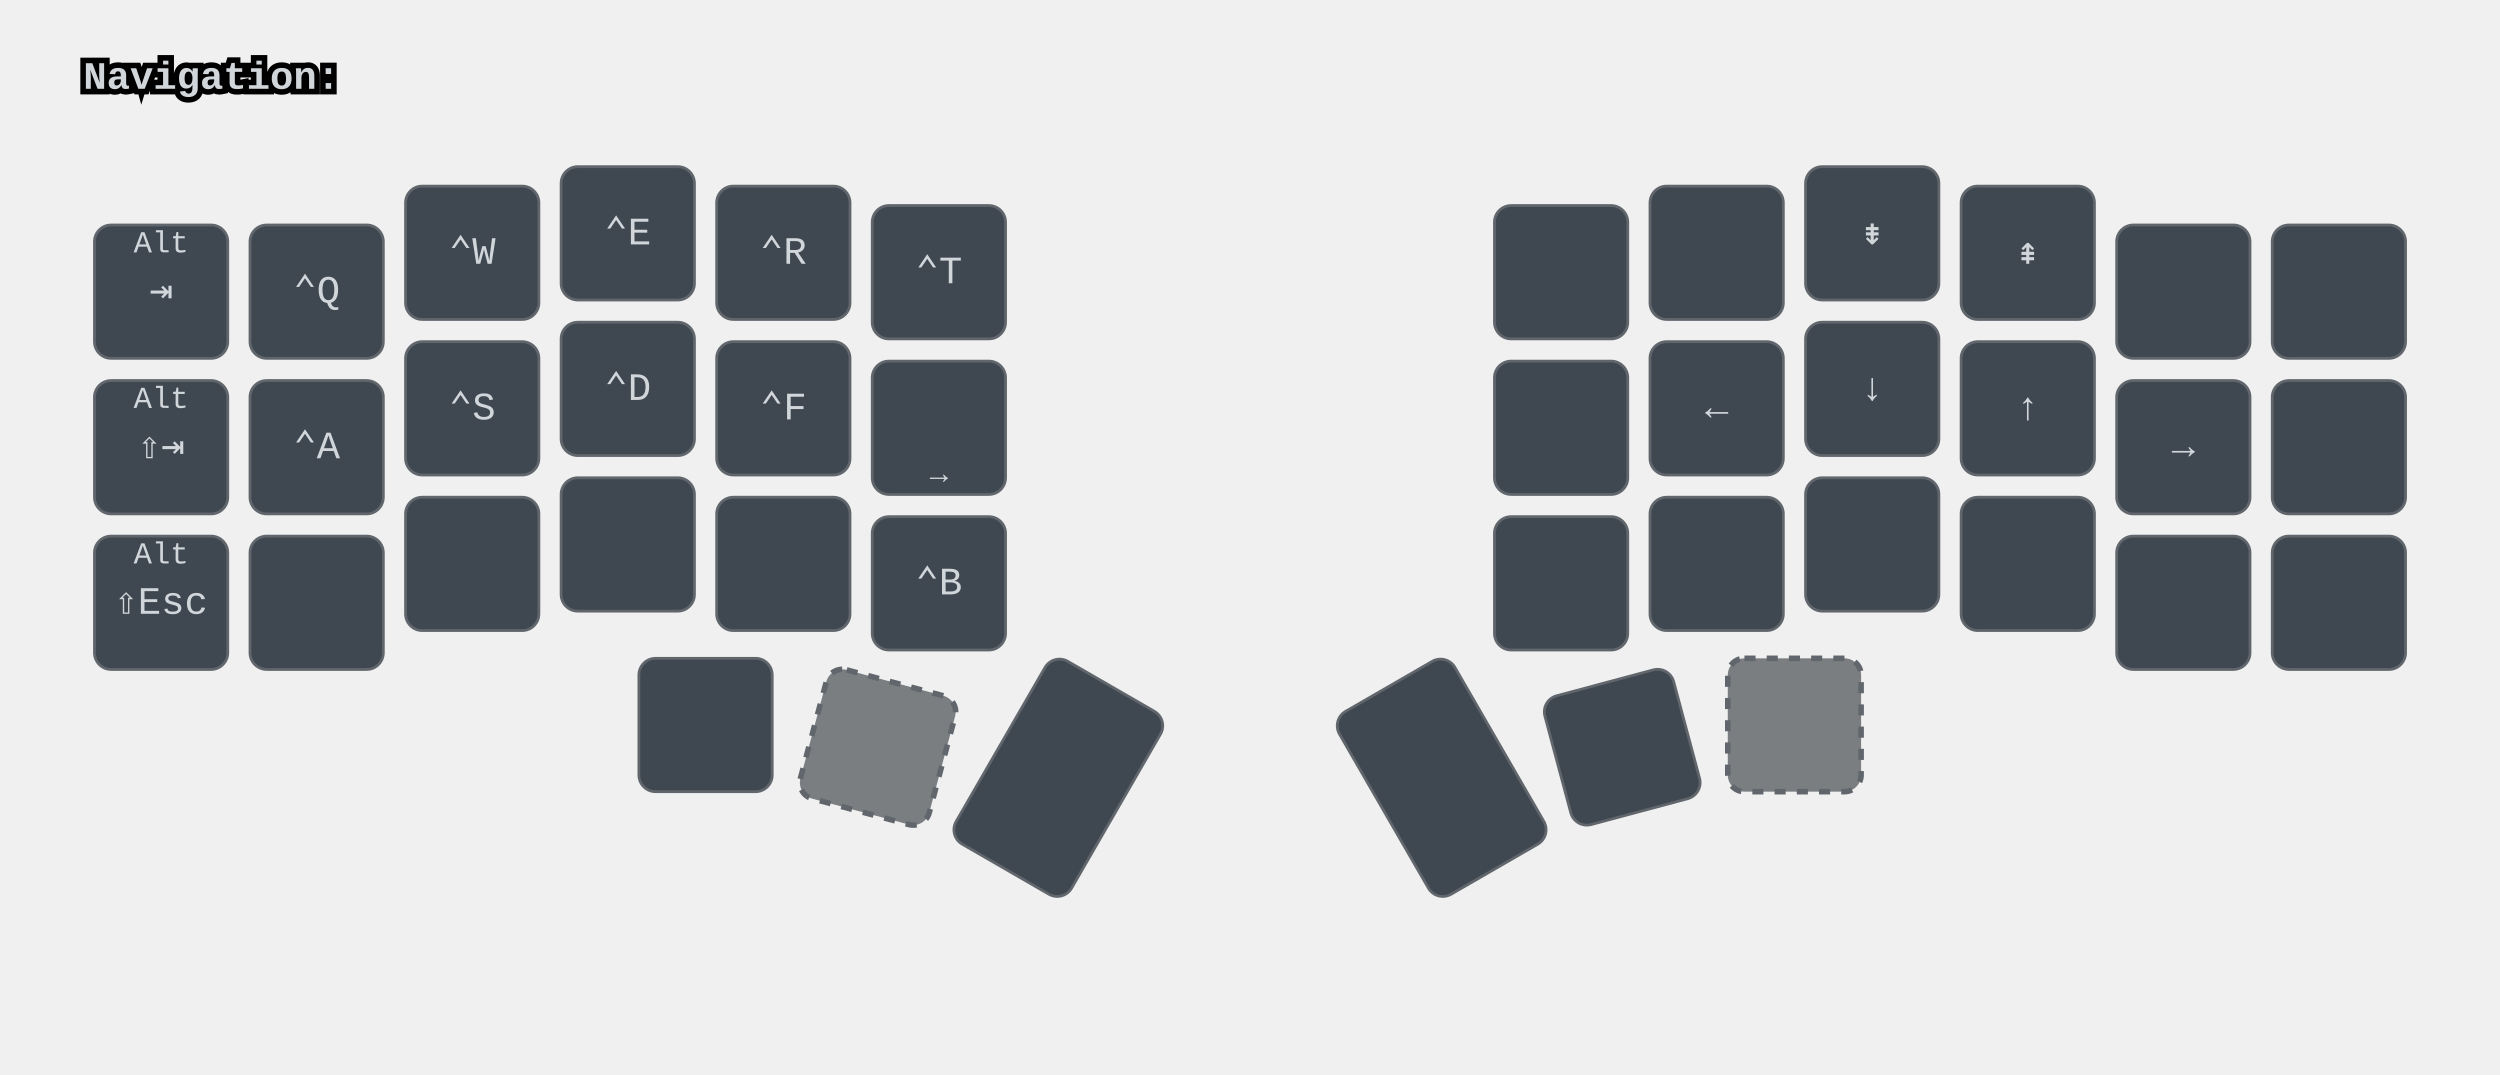
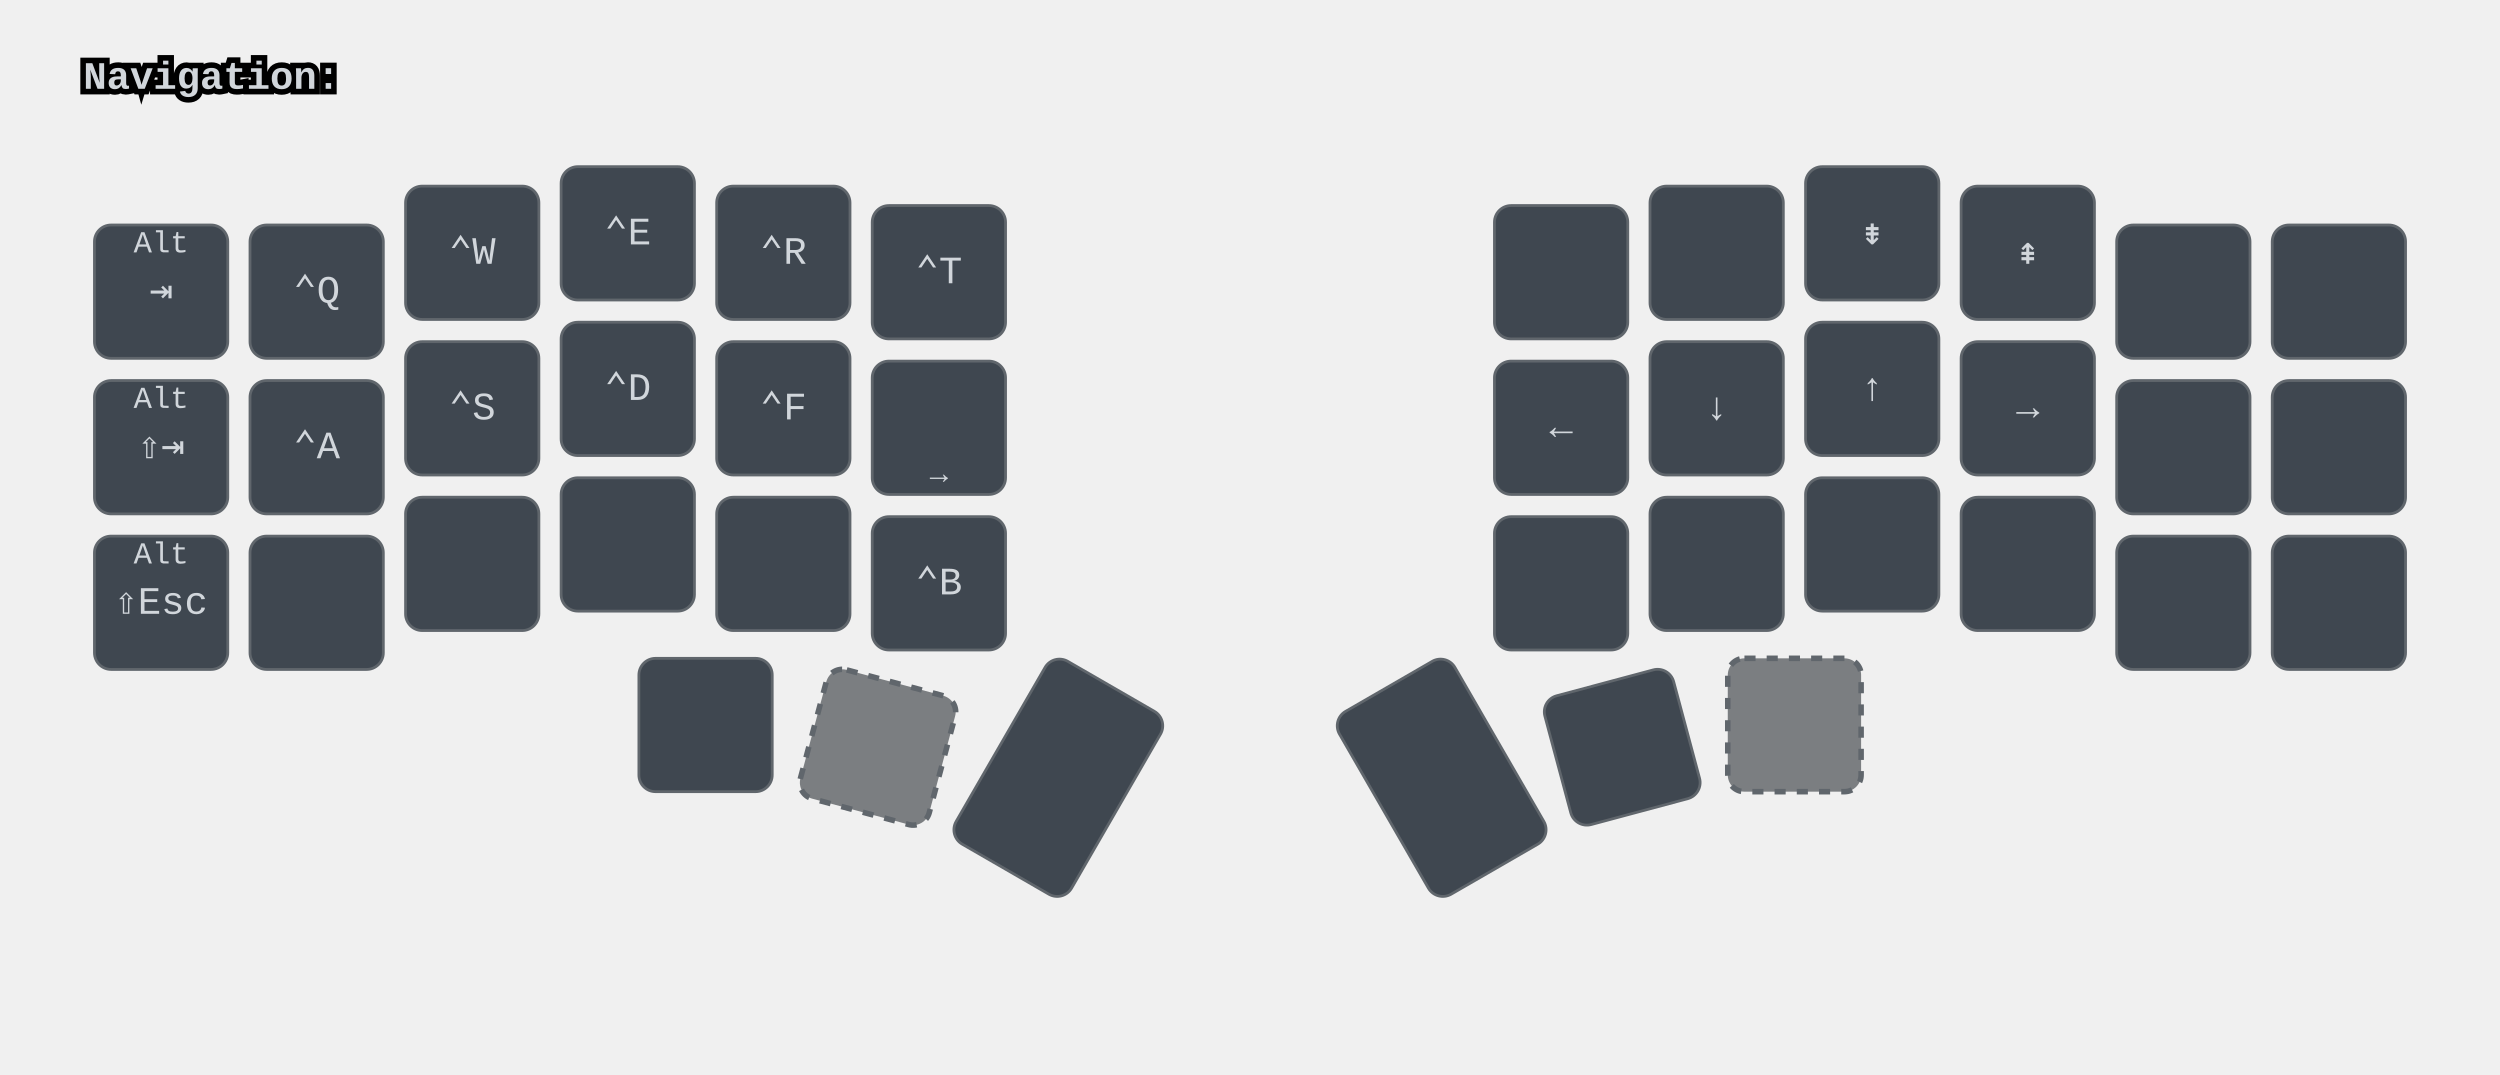
<svg xmlns="http://www.w3.org/2000/svg" xmlns:xlink="http://www.w3.org/1999/xlink" width="900" height="387" viewBox="0 0 900 387" class="keymap">
  <defs>/* start glyphs */
<svg id="mdi:apple-keyboard-caps">
      <svg id="mdi-apple-keyboard-caps" viewBox="0 0 24 24">
        <path d="M15,14V8H17.17L12,2.83L6.83,8H9V14H15M12,0L22,10H17V16H7V10H2L12,0M7,18H17V24H7V18M15,20H9V22H15V20Z" />
      </svg>
    </svg>
    <svg id="mdi:apple-keyboard-command">
      <svg id="mdi-apple-keyboard-command" viewBox="0 0 24 24">
        <path d="M6,2A4,4 0 0,1 10,6V8H14V6A4,4 0 0,1 18,2A4,4 0 0,1 22,6A4,4 0 0,1 18,10H16V14H18A4,4 0 0,1 22,18A4,4 0 0,1 18,22A4,4 0 0,1 14,18V16H10V18A4,4 0 0,1 6,22A4,4 0 0,1 2,18A4,4 0 0,1 6,14H8V10H6A4,4 0 0,1 2,6A4,4 0 0,1 6,2M16,18A2,2 0 0,0 18,20A2,2 0 0,0 20,18A2,2 0 0,0 18,16H16V18M14,10H10V14H14V10M6,16A2,2 0 0,0 4,18A2,2 0 0,0 6,20A2,2 0 0,0 8,18V16H6M8,6A2,2 0 0,0 6,4A2,2 0 0,0 4,6A2,2 0 0,0 6,8H8V6M18,8A2,2 0 0,0 20,6A2,2 0 0,0 18,4A2,2 0 0,0 16,6V8H18Z" />
      </svg>
    </svg>
    <svg id="mdi:apple-keyboard-control">
      <svg id="mdi-apple-keyboard-control" viewBox="0 0 24 24">
        <path d="M19.78,11.78L18.36,13.19L12,6.83L5.64,13.19L4.22,11.78L12,4L19.78,11.78Z" />
      </svg>
    </svg>
    <svg id="mdi:apple-keyboard-option">
      <svg id="mdi-apple-keyboard-option" viewBox="0 0 24 24">
        <path d="M3,4H9.11L16.15,18H21V20H14.88L7.84,6H3V4M14,4H21V6H14V4Z" />
      </svg>
    </svg>
    <svg id="mdi:apple-keyboard-shift">
      <svg id="mdi-apple-keyboard-shift" viewBox="0 0 24 24">
        <path d="M15,18V12H17.17L12,6.83L6.83,12H9V18H15M12,4L22,14H17V20H7V14H2L12,4Z" />
      </svg>
    </svg>
    <svg id="mdi:backspace">
      <svg id="mdi-backspace" viewBox="0 0 24 24">
        <path d="M22,3H7C6.31,3 5.77,3.35 5.41,3.88L0,12L5.41,20.11C5.77,20.64 6.31,21 7,21H22A2,2 0 0,0 24,19V5A2,2 0 0,0 22,3M19,15.59L17.59,17L14,13.41L10.41,17L9,15.59L12.59,12L9,8.41L10.41,7L14,10.59L17.59,7L19,8.41L15.41,12" />
      </svg>
    </svg>
    <svg id="mdi:backspace-reverse">
      <svg id="mdi-backspace-reverse" viewBox="0 0 24 24">
        <path d="M2,21H17C17.7,21 18.2,20.6 18.6,20.1L24,12L18.6,3.9C18.2,3.4 17.7,3 17,3H2A2,2 0 0,0 0,5V19A2,2 0 0,0 2,21M5,8.4L6.4,7L10,10.6L13.6,7L15,8.4L11.4,12L15,15.6L13.6,17L10,13.4L6.4,17L5,15.6L8.6,12" />
      </svg>
    </svg>
    <svg id="mdi:bluetooth-connect">
      <svg id="mdi-bluetooth-connect" viewBox="0 0 24 24">
        <path d="M19,10L17,12L19,14L21,12M14.88,16.29L13,18.17V14.41M13,5.83L14.88,7.71L13,9.58M17.71,7.71L12,2H11V9.58L6.41,5L5,6.41L10.59,12L5,17.58L6.41,19L11,14.41V22H12L17.71,16.29L13.41,12M7,12L5,10L3,12L5,14L7,12Z" />
      </svg>
    </svg>
    <svg id="mdi:bluetooth-off">
      <svg id="mdi-bluetooth-off" viewBox="0 0 24 24">
        <path d="M13,5.83L14.88,7.71L13.28,9.31L14.69,10.72L17.71,7.7L12,2H11V7.03L13,9.03M5.41,4L4,5.41L10.59,12L5,17.59L6.41,19L11,14.41V22H12L16.29,17.71L18.59,20L20,18.59M13,18.17V14.41L14.88,16.29" />
      </svg>
    </svg>
    <svg id="mdi:brightness-5">
      <svg id="mdi-brightness-5" viewBox="0 0 24 24">
        <path d="M12,18A6,6 0 0,1 6,12A6,6 0 0,1 12,6A6,6 0 0,1 18,12A6,6 0 0,1 12,18M20,15.31L23.31,12L20,8.69V4H15.31L12,0.69L8.69,4H4V8.69L0.69,12L4,15.31V20H8.69L12,23.31L15.31,20H20V15.31Z" />
      </svg>
    </svg>
    <svg id="mdi:brightness-7">
      <svg id="mdi-brightness-7" viewBox="0 0 24 24">
        <path d="M12,8A4,4 0 0,0 8,12A4,4 0 0,0 12,16A4,4 0 0,0 16,12A4,4 0 0,0 12,8M12,18A6,6 0 0,1 6,12A6,6 0 0,1 12,6A6,6 0 0,1 18,12A6,6 0 0,1 12,18M20,8.69V4H15.31L12,0.69L8.69,4H4V8.69L0.69,12L4,15.31V20H8.69L12,23.31L15.31,20H20V15.31L23.31,12L20,8.69Z" />
      </svg>
    </svg>
    <svg id="mdi:code-block-tags">
      <svg id="mdi-code-block-tags" viewBox="0 0 24 24">
        <path d="M5.59 3.41L7 4.82L3.82 8L7 11.18L5.59 12.6L1 8L5.59 3.41M11.41 3.41L16 8L11.41 12.6L10 11.18L13.18 8L10 4.82L11.41 3.41M22 6V18C22 19.11 21.11 20 20 20H4C2.9 20 2 19.11 2 18V14H4V18H20V6H17.03V4H20C21.11 4 22 4.89 22 6Z" />
      </svg>
    </svg>
    <svg id="mdi:content-copy">
      <svg id="mdi-content-copy" viewBox="0 0 24 24">
        <path d="M19,21H8V7H19M19,5H8A2,2 0 0,0 6,7V21A2,2 0 0,0 8,23H19A2,2 0 0,0 21,21V7A2,2 0 0,0 19,5M16,1H4A2,2 0 0,0 2,3V17H4V3H16V1Z" />
      </svg>
    </svg>
    <svg id="mdi:content-cut">
      <svg id="mdi-content-cut" viewBox="0 0 24 24">
        <path d="M19,3L13,9L15,11L22,4V3M12,12.5A0.5,0.5 0 0,1 11.5,12A0.5,0.5 0 0,1 12,11.5A0.5,0.5 0 0,1 12.5,12A0.5,0.5 0 0,1 12,12.5M6,20A2,2 0 0,1 4,18C4,16.89 4.9,16 6,16A2,2 0 0,1 8,18C8,19.11 7.1,20 6,20M6,8A2,2 0 0,1 4,6C4,4.89 4.9,4 6,4A2,2 0 0,1 8,6C8,7.11 7.1,8 6,8M9.64,7.64C9.87,7.14 10,6.59 10,6A4,4 0 0,0 6,2A4,4 0 0,0 2,6A4,4 0 0,0 6,10C6.59,10 7.14,9.87 7.64,9.64L10,12L7.64,14.36C7.14,14.13 6.59,14 6,14A4,4 0 0,0 2,18A4,4 0 0,0 6,22A4,4 0 0,0 10,18C10,17.41 9.87,16.86 9.64,16.36L12,14L19,21H22V20L9.64,7.64Z" />
      </svg>
    </svg>
    <svg id="mdi:content-paste">
      <svg id="mdi-content-paste" viewBox="0 0 24 24">
        <path d="M19,20H5V4H7V7H17V4H19M12,2A1,1 0 0,1 13,3A1,1 0 0,1 12,4A1,1 0 0,1 11,3A1,1 0 0,1 12,2M19,2H14.82C14.4,0.84 13.3,0 12,0C10.7,0 9.6,0.84 9.18,2H5A2,2 0 0,0 3,4V20A2,2 0 0,0 5,22H19A2,2 0 0,0 21,20V4A2,2 0 0,0 19,2Z" />
      </svg>
    </svg>
    <svg id="mdi:dock-window">
      <svg id="mdi-dock-window" viewBox="0 0 24 24">
        <path d="M18 18V20H4A2 2 0 0 1 2 18V8H4V18M22 6V14A2 2 0 0 1 20 16H8A2 2 0 0 1 6 14V6A2 2 0 0 1 8 4H20A2 2 0 0 1 22 6M20 6H8V14H20Z" />
      </svg>
    </svg>
    <svg id="mdi:format-letter-ends-with">
      <svg id="mdi-format-letter-ends-with" viewBox="0 0 24 24">
        <path d="M11.14 4L6.43 16H8.36L9.32 13.43H14.67L15.64 16H17.57L12.86 4M12 6.29L14.03 11.71H9.96M20 14V18H2V20H22V14Z" />
      </svg>
    </svg>
    <svg id="mdi:format-letter-starts-with">
      <svg id="mdi-format-letter-starts-with" viewBox="0 0 24 24">
        <path d="M11.14 4L6.43 16H8.36L9.32 13.43H14.67L15.64 16H17.57L12.86 4M12 6.29L14.03 11.71H9.96M4 18V15H2V20H22V18Z" />
      </svg>
    </svg>
    <svg id="mdi:format-pilcrow-arrow-left">
      <svg id="mdi-format-pilcrow-arrow-left" viewBox="0 0 24 24">
        <path d="M8,17V14L4,18L8,22V19H20V17M10,10V15H12V4H14V15H16V4H18V2H10A4,4 0 0,0 6,6A4,4 0 0,0 10,10Z" />
      </svg>
    </svg>
    <svg id="mdi:format-pilcrow-arrow-right">
      <svg id="mdi-format-pilcrow-arrow-right" viewBox="0 0 24 24">
        <path d="M21,18L17,14V17H5V19H17V22M9,10V15H11V4H13V15H15V4H17V2H9A4,4 0 0,0 5,6A4,4 0 0,0 9,10Z" />
      </svg>
    </svg>
    <svg id="mdi:keyboard-return">
      <svg id="mdi-keyboard-return" viewBox="0 0 24 24">
        <path d="M19,7V11H5.83L9.41,7.41L8,6L2,12L8,18L9.41,16.58L5.83,13H21V7H19Z" />
      </svg>
    </svg>
    <svg id="mdi:keyboard-space">
      <svg id="mdi-keyboard-space" viewBox="0 0 24 24">
        <path d="M3 15H5V19H19V15H21V19C21 20.1 20.1 21 19 21H5C3.9 21 3 20.1 3 19V15Z" />
      </svg>
    </svg>
    <svg id="mdi:keyboard-tab">
      <svg id="mdi-keyboard-tab" viewBox="0 0 24 24">
        <path d="M20,18H22V6H20M11.59,7.41L15.17,11H1V13H15.17L11.59,16.58L13,18L19,12L13,6L11.59,7.41Z" />
      </svg>
    </svg>
    <svg id="mdi:magnify">
      <svg id="mdi-magnify" viewBox="0 0 24 24">
        <path d="M9.5,3A6.5,6.5 0 0,1 16,9.5C16,11.11 15.41,12.59 14.44,13.73L14.71,14H15.5L20.5,19L19,20.5L14,15.5V14.71L13.73,14.44C12.59,15.41 11.11,16 9.5,16A6.5,6.5 0 0,1 3,9.5A6.5,6.5 0 0,1 9.5,3M9.5,5C7,5 5,7 5,9.5C5,12 7,14 9.5,14C12,14 14,12 14,9.5C14,7 12,5 9.5,5Z" />
      </svg>
    </svg>
    <svg id="mdi:numeric-1-box-multiple-outline">
      <svg id="mdi-numeric-1-box-multiple-outline" viewBox="0 0 24 24">
        <path d="M21,17H7V3H21M21,1H7A2,2 0 0,0 5,3V17A2,2 0 0,0 7,19H21A2,2 0 0,0 23,17V3A2,2 0 0,0 21,1M14,15H16V5H12V7H14M3,5H1V21A2,2 0 0,0 3,23H19V21H3V5Z" />
      </svg>
    </svg>
    <svg id="mdi:numeric-2-box-multiple-outline">
      <svg id="mdi-numeric-2-box-multiple-outline" viewBox="0 0 24 24">
        <path d="M17,13H13V11H15A2,2 0 0,0 17,9V7C17,5.89 16.1,5 15,5H11V7H15V9H13A2,2 0 0,0 11,11V15H17M21,17H7V3H21M21,1H7A2,2 0 0,0 5,3V17A2,2 0 0,0 7,19H21A2,2 0 0,0 23,17V3A2,2 0 0,0 21,1M3,5H1V21A2,2 0 0,0 3,23H19V21H3V5Z" />
      </svg>
    </svg>
    <svg id="mdi:numeric-3-box-multiple-outline">
      <svg id="mdi-numeric-3-box-multiple-outline" viewBox="0 0 24 24">
        <path d="M17,13V11.5A1.5,1.5 0 0,0 15.5,10A1.5,1.5 0 0,0 17,8.5V7C17,5.89 16.1,5 15,5H11V7H15V9H13V11H15V13H11V15H15A2,2 0 0,0 17,13M3,5H1V21A2,2 0 0,0 3,23H19V21H3M21,17H7V3H21M21,1H7A2,2 0 0,0 5,3V17A2,2 0 0,0 7,19H21A2,2 0 0,0 23,17V3A2,2 0 0,0 21,1Z" />
      </svg>
    </svg>
    <svg id="mdi:numeric-4-box-multiple-outline">
      <svg id="mdi-numeric-4-box-multiple-outline" viewBox="0 0 24 24">
        <path d="M21,17H7V3H21M21,1H7A2,2 0 0,0 5,3V17A2,2 0 0,0 7,19H21A2,2 0 0,0 23,17V3A2,2 0 0,0 21,1M15,15H17V5H15V9H13V5H11V11H15M3,5H1V21A2,2 0 0,0 3,23H19V21H3V5Z" />
      </svg>
    </svg>
    <svg id="mdi:numeric-6-box-multiple-outline">
      <svg id="mdi-numeric-6-box-multiple-outline" viewBox="0 0 24 24">
        <path d="M13,11H15V13H13M13,15H15A2,2 0 0,0 17,13V11C17,9.89 16.1,9 15,9H13V7H17V5H13A2,2 0 0,0 11,7V13C11,14.11 11.9,15 13,15M21,17H7V3H21M21,1H7A2,2 0 0,0 5,3V17A2,2 0 0,0 7,19H21A2,2 0 0,0 23,17V3A2,2 0 0,0 21,1M3,5H1V21A2,2 0 0,0 3,23H19V21H3V5Z" />
      </svg>
    </svg>
    <svg id="mdi:numeric-7-box-multiple-outline">
      <svg id="mdi-numeric-7-box-multiple-outline" viewBox="0 0 24 24">
        <path d="M13,15L17,7V5H11V7H15L11,15M21,17H7V3H21M21,1H7A2,2 0 0,0 5,3V17A2,2 0 0,0 7,19H21A2,2 0 0,0 23,17V3A2,2 0 0,0 21,1M3,5H1V21A2,2 0 0,0 3,23H19V21H3V5Z" />
      </svg>
    </svg>
    <svg id="mdi:numeric-8-box-multiple-outline">
      <svg id="mdi-numeric-8-box-multiple-outline" viewBox="0 0 24 24">
        <path d="M13,11H15V13H13M13,7H15V9H13M13,15H15A2,2 0 0,0 17,13V11.5A1.5,1.5 0 0,0 15.5,10A1.5,1.5 0 0,0 17,8.5V7C17,5.89 16.1,5 15,5H13A2,2 0 0,0 11,7V8.5A1.5,1.5 0 0,0 12.5,10A1.5,1.5 0 0,0 11,11.5V13C11,14.11 11.9,15 13,15M21,17H7V3H21M21,1H7A2,2 0 0,0 5,3V17A2,2 0 0,0 7,19H21A2,2 0 0,0 23,17V3A2,2 0 0,0 21,1M3,5H1V21A2,2 0 0,0 3,23H19V21H3V5Z" />
      </svg>
    </svg>
    <svg id="mdi:play-pause">
      <svg id="mdi-play-pause" viewBox="0 0 24 24">
        <path d="M3,5V19L11,12M13,19H16V5H13M18,5V19H21V5" />
      </svg>
    </svg>
    <svg id="mdi:power">
      <svg id="mdi-power" viewBox="0 0 24 24">
        <path d="M16.56,5.44L15.11,6.89C16.84,7.94 18,9.83 18,12A6,6 0 0,1 12,18A6,6 0 0,1 6,12C6,9.83 7.16,7.94 8.88,6.88L7.44,5.44C5.36,6.88 4,9.28 4,12A8,8 0 0,0 12,20A8,8 0 0,0 20,12C20,9.28 18.64,6.88 16.56,5.44M13,3H11V13H13" />
      </svg>
    </svg>
    <svg id="mdi:power-plug-outline">
      <svg id="mdi-power-plug-outline" viewBox="0 0 24 24">
        <path d="M16 7V3H14V7H10V3H8V7C7 7 6 8 6 9V14.5L9.5 18V21H14.5V18L18 14.5V9C18 8 17 7 16 7M16 13.67L13.09 16.59L12.67 17H11.33L10.92 16.59L8 13.67V9.09C8 9.06 8.06 9 8.09 9H15.92C15.95 9 16 9.06 16 9.09V13.67Z" />
      </svg>
    </svg>
    <svg id="mdi:redo">
      <svg id="mdi-redo" viewBox="0 0 24 24">
        <path d="M18.4,10.6C16.55,9 14.15,8 11.5,8C6.85,8 2.92,11.03 1.54,15.22L3.9,16C4.95,12.81 7.95,10.5 11.5,10.5C13.45,10.5 15.23,11.22 16.62,12.38L13,16H22V7L18.4,10.6Z" />
      </svg>
    </svg>
    <svg id="mdi:restart">
      <svg id="mdi-restart" viewBox="0 0 24 24">
        <path d="M12,4C14.1,4 16.1,4.8 17.6,6.3C20.7,9.4 20.7,14.5 17.6,17.6C15.8,19.5 13.3,20.2 10.9,19.9L11.4,17.9C13.1,18.1 14.9,17.5 16.2,16.2C18.5,13.9 18.5,10.1 16.2,7.7C15.1,6.6 13.5,6 12,6V10.6L7,5.6L12,0.6V4M6.3,17.6C3.7,15 3.3,11 5.1,7.9L6.6,9.4C5.5,11.6 5.9,14.4 7.8,16.2C8.3,16.7 8.9,17.1 9.6,17.4L9,19.4C8,19 7.1,18.4 6.3,17.6Z" />
      </svg>
    </svg>
    <svg id="mdi:skip-backward">
      <svg id="mdi-skip-backward" viewBox="0 0 24 24">
        <path d="M20,5V19L13,12M6,5V19H4V5M13,5V19L6,12" />
      </svg>
    </svg>
    <svg id="mdi:skip-forward">
      <svg id="mdi-skip-forward" viewBox="0 0 24 24">
        <path d="M4,5V19L11,12M18,5V19H20V5M11,5V19L18,12" />
      </svg>
    </svg>
    <svg id="mdi:stop">
      <svg id="mdi-stop" viewBox="0 0 24 24">
        <path d="M18,18H6V6H18V18Z" />
      </svg>
    </svg>
    <svg id="mdi:undo">
      <svg id="mdi-undo" viewBox="0 0 24 24">
        <path d="M12.5,8C9.85,8 7.45,9 5.6,10.6L2,7V16H11L7.38,12.38C8.77,11.22 10.54,10.5 12.5,10.5C16.04,10.5 19.05,12.81 20.1,16L22.47,15.22C21.08,11.03 17.15,8 12.5,8Z" />
      </svg>
    </svg>
    <svg id="mdi:usb">
      <svg id="mdi-usb" viewBox="0 0 24 24">
        <path d="M15,7V11H16V13H13V5H15L12,1L9,5H11V13H8V10.93C8.7,10.56 9.2,9.85 9.2,9C9.2,7.78 8.21,6.8 7,6.8C5.78,6.8 4.8,7.78 4.8,9C4.8,9.85 5.3,10.56 6,10.93V13A2,2 0 0,0 8,15H11V18.05C10.29,18.41 9.8,19.15 9.8,20A2.2,2.2 0 0,0 12,22.2A2.2,2.2 0 0,0 14.2,20C14.2,19.15 13.71,18.41 13,18.05V15H16A2,2 0 0,0 18,13V11H19V7H15Z" />
      </svg>
    </svg>
    <svg id="mdi:volume-minus">
      <svg id="mdi-volume-minus" viewBox="0 0 24 24">
        <path d="M3,9H7L12,4V20L7,15H3V9M14,11H22V13H14V11Z" />
      </svg>
    </svg>
    <svg id="mdi:volume-off">
      <svg id="mdi-volume-off" viewBox="0 0 24 24">
        <path d="M12,4L9.91,6.09L12,8.18M4.27,3L3,4.27L7.73,9H3V15H7L12,20V13.27L16.25,17.53C15.58,18.04 14.83,18.46 14,18.7V20.77C15.38,20.45 16.63,19.82 17.68,18.96L19.73,21L21,19.73L12,10.73M19,12C19,12.94 18.8,13.82 18.46,14.64L19.97,16.15C20.62,14.91 21,13.5 21,12C21,7.72 18,4.14 14,3.23V5.29C16.89,6.15 19,8.83 19,12M16.5,12C16.5,10.23 15.5,8.71 14,7.97V10.18L16.45,12.63C16.5,12.43 16.5,12.21 16.5,12Z" />
      </svg>
    </svg>
    <svg id="mdi:volume-plus">
      <svg id="mdi-volume-plus" viewBox="0 0 24 24">
        <path d="M3,9H7L12,4V20L7,15H3V9M14,11H17V8H19V11H22V13H19V16H17V13H14V11Z" />
      </svg>
    </svg>
    <svg id="mdi:window-maximize">
      <svg id="mdi-window-maximize" viewBox="0 0 24 24">
        <path d="M4,4H20V20H4V4M6,8V18H18V8H6Z" />
      </svg>
    </svg>
    <svg id="mdi:window-restore">
      <svg id="mdi-window-restore" viewBox="0 0 24 24">
        <path d="M4,8H8V4H20V16H16V20H4V8M16,8V14H18V6H10V8H16M6,12V18H14V12H6Z" />
      </svg>
    </svg>
  </defs>/* end glyphs */
<style>/* inherit to force styles through use tags */
svg path {
    fill: inherit;
}

/* font and background color specifications */
svg.keymap {
    font-family: SFMono-Regular,Consolas,Liberation Mono,Menlo,monospace;
    font-size: 14px;
    font-kerning: normal;
    text-rendering: optimizeLegibility;
    fill: #24292e;
}

/* default key styling */
rect.key {
    fill: #f6f8fa;
}

rect.key, rect.combo {
    stroke: #c9cccf;
    stroke-width: 1;
}

/* default key side styling, only used is draw_key_sides is set */
rect.side {
    filter: brightness(90%);
}

/* color accent for combo boxes */
rect.combo, rect.combo-separate {
    fill: #cdf;
}

/* color accent for held keys */
rect.held, rect.combo.held {
    fill: #fdd;
}

/* color accent for ghost (optional) keys */
rect.ghost, rect.combo.ghost {
    stroke-dasharray: 4, 4;
    stroke-width: 2;
}

text {
    text-anchor: middle;
    dominant-baseline: middle;
}

/* styling for layer labels */
text.label {
    font-weight: bold;
    text-anchor: start;
    stroke: white;
    stroke-width: 4;
    paint-order: stroke;
}

/* styling for optional footer */
text.footer {
    text-anchor: end;
    dominant-baseline: auto;
    stroke: white;
    stroke-width: 4;
    paint-order: stroke;
}

/* styling for combo tap, and key non-tap label text */
text.combo, text.hold, text.shifted, text.left, text.right, text.tl, text.tr, text.bl, text.br {
    font-size: 11px;
}

text.hold, text.bl, text.br {
    text-anchor: middle;
    dominant-baseline: auto;
}

text.shifted, text.tl, text.tr {
    text-anchor: middle;
    dominant-baseline: hanging;
}

text.left, text.tl, text.bl {
    text-anchor: start;
}

text.right, text.tr, text.br {
    text-anchor: end;
}

text.layer-activator {
    text-decoration: underline;
}

/* styling for hold/shifted label text in combo box */
text.combo.hold, text.combo.shifted, text.combo.left, text.combo.right {
    font-size: 8px;
}

/* lighter symbol for transparent keys */
text.trans {
    fill: #7b7e81;
}

/* styling for combo dendrons */
path.combo {
    stroke-width: 1;
    stroke: gray;
    fill: none;
}

/* Start Tabler Icons Cleanup */
/* cannot use height/width with glyphs */
.icon-tabler &gt; path {
    fill: inherit;
    stroke: inherit;
    stroke-width: 2;
}
/* hide tabler's default box */
.icon-tabler &gt; path[stroke="none"][fill="none"] {
    visibility: hidden;
}
/* End Tabler Icons Cleanup */

svg.keymap { fill: #d1d6db; }
rect.key { fill: #3f4750; }
rect.key, rect.combo { stroke: #60666c; }
rect.combo, rect.combo-separate { fill: #1f3d7a; }
rect.held, rect.combo.held { fill: #854747; }
text.label, text.footer { stroke: black; }
text.trans { fill: #7e8184; }
path.combo { stroke: #7f7f7f; }

rect.ghost { fill: #7b7e81; }
</style>
  <g transform="translate(30, 0)" class="layer-Navigation">
    <text x="0" y="28" class="label" id="Navigation">Navigation:</text>
    <g transform="translate(0, 56)">
      <g transform="translate(28, 49)" class="key keypos-0">
        <rect rx="6" ry="6" x="-24" y="-24" width="48" height="48" class="key" />
        <text x="0" y="0" class="key tap">⇥</text>
        <text x="0" y="-20" class="key shifted">Alt</text>
      </g>
      <g transform="translate(84, 49)" class="key keypos-1">
        <rect rx="6" ry="6" x="-24" y="-24" width="48" height="48" class="key" />
        <text x="0" y="0" class="key tap">⌃Q</text>
      </g>
      <g transform="translate(140, 35)" class="key keypos-2">
        <rect rx="6" ry="6" x="-24" y="-24" width="48" height="48" class="key" />
        <text x="0" y="0" class="key tap">⌃W</text>
      </g>
      <g transform="translate(196, 28)" class="key keypos-3">
        <rect rx="6" ry="6" x="-24" y="-24" width="48" height="48" class="key" />
        <text x="0" y="0" class="key tap">⌃E</text>
      </g>
      <g transform="translate(252, 35)" class="key keypos-4">
        <rect rx="6" ry="6" x="-24" y="-24" width="48" height="48" class="key" />
        <text x="0" y="0" class="key tap">⌃R</text>
      </g>
      <g transform="translate(308, 42)" class="key keypos-5">
        <rect rx="6" ry="6" x="-24" y="-24" width="48" height="48" class="key" />
        <text x="0" y="0" class="key tap">⌃T</text>
      </g>
      <g transform="translate(532, 42)" class="key keypos-6">
        <rect rx="6" ry="6" x="-24" y="-24" width="48" height="48" class="key" />
      </g>
      <g transform="translate(588, 35)" class="key keypos-7">
        <rect rx="6" ry="6" x="-24" y="-24" width="48" height="48" class="key" />
        <use href="#mdi:format-pilcrow-arrow-left" xlink:href="#mdi:format-pilcrow-arrow-left" x="-7" y="-7" height="14" width="14.0" class="key tap glyph mdi:format-pilcrow-arrow-left" />
      </g>
      <g transform="translate(644, 28)" class="key keypos-8">
        <rect rx="6" ry="6" x="-24" y="-24" width="48" height="48" class="key" />
        <text x="0" y="0" class="key tap">⇟</text>
      </g>
      <g transform="translate(700, 35)" class="key keypos-9">
        <rect rx="6" ry="6" x="-24" y="-24" width="48" height="48" class="key" />
        <text x="0" y="0" class="key tap">⇞</text>
      </g>
      <g transform="translate(756, 49)" class="key keypos-10">
        <rect rx="6" ry="6" x="-24" y="-24" width="48" height="48" class="key" />
        <use href="#mdi:format-pilcrow-arrow-right" xlink:href="#mdi:format-pilcrow-arrow-right" x="-7" y="-7" height="14" width="14.0" class="key tap glyph mdi:format-pilcrow-arrow-right" />
      </g>
      <g transform="translate(812, 49)" class="key keypos-11">
        <rect rx="6" ry="6" x="-24" y="-24" width="48" height="48" class="key" />
      </g>
      <g transform="translate(28, 105)" class="key keypos-12">
        <rect rx="6" ry="6" x="-24" y="-24" width="48" height="48" class="key" />
        <text x="0" y="0" class="key tap">⇧⇥</text>
        <text x="0" y="-20" class="key shifted">Alt</text>
      </g>
      <g transform="translate(84, 105)" class="key keypos-13">
        <rect rx="6" ry="6" x="-24" y="-24" width="48" height="48" class="key" />
        <text x="0" y="0" class="key tap">⌃A</text>
        <use href="#mdi:apple-keyboard-control" xlink:href="#mdi:apple-keyboard-control" x="-6" y="8" height="12" width="12.0" class="key hold glyph mdi:apple-keyboard-control" />
      </g>
      <g transform="translate(140, 91)" class="key keypos-14">
        <rect rx="6" ry="6" x="-24" y="-24" width="48" height="48" class="key" />
        <text x="0" y="0" class="key tap">⌃S</text>
        <use href="#mdi:apple-keyboard-option" xlink:href="#mdi:apple-keyboard-option" x="-6" y="8" height="12" width="12.0" class="key hold glyph mdi:apple-keyboard-option" />
      </g>
      <g transform="translate(196, 84)" class="key keypos-15">
        <rect rx="6" ry="6" x="-24" y="-24" width="48" height="48" class="key" />
        <text x="0" y="0" class="key tap">⌃D</text>
        <use href="#mdi:apple-keyboard-command" xlink:href="#mdi:apple-keyboard-command" x="-6" y="8" height="12" width="12.0" class="key hold glyph mdi:apple-keyboard-command" />
      </g>
      <g transform="translate(252, 91)" class="key keypos-16">
        <rect rx="6" ry="6" x="-24" y="-24" width="48" height="48" class="key" />
        <text x="0" y="0" class="key tap">⌃F</text>
        <use href="#mdi:apple-keyboard-shift" xlink:href="#mdi:apple-keyboard-shift" x="-6" y="8" height="12" width="12.0" class="key hold glyph mdi:apple-keyboard-shift" />
      </g>
      <g transform="translate(308, 98)" class="key keypos-17">
        <rect rx="6" ry="6" x="-24" y="-24" width="48" height="48" class="key" />
        <use href="#mdi:magnify" xlink:href="#mdi:magnify" x="-7" y="-7" height="14" width="14.0" class="key tap glyph mdi:magnify" />
        <text x="0" y="20" class="key hold">→</text>
      </g>
      <g transform="translate(532, 98)" class="key keypos-18">
        <rect rx="6" ry="6" x="-24" y="-24" width="48" height="48" class="key" />
+         <text x="0" y="0" class="key tap">←</text>
      </g>
      <g transform="translate(588, 91)" class="key keypos-19">
        <rect rx="6" ry="6" x="-24" y="-24" width="48" height="48" class="key" />
-         <text x="0" y="0" class="key tap">←</text>
+         <text x="0" y="0" class="key tap">↓</text>
      </g>
      <g transform="translate(644, 84)" class="key keypos-20">
        <rect rx="6" ry="6" x="-24" y="-24" width="48" height="48" class="key" />
-         <text x="0" y="0" class="key tap">↓</text>
+         <text x="0" y="0" class="key tap">↑</text>
      </g>
      <g transform="translate(700, 91)" class="key keypos-21">
        <rect rx="6" ry="6" x="-24" y="-24" width="48" height="48" class="key" />
-         <text x="0" y="0" class="key tap">↑</text>
+         <text x="0" y="0" class="key tap">→</text>
      </g>
      <g transform="translate(756, 105)" class="key keypos-22">
        <rect rx="6" ry="6" x="-24" y="-24" width="48" height="48" class="key" />
-         <text x="0" y="0" class="key tap">→</text>
      </g>
      <g transform="translate(812, 105)" class="key keypos-23">
        <rect rx="6" ry="6" x="-24" y="-24" width="48" height="48" class="key" />
      </g>
      <g transform="translate(28, 161)" class="key keypos-24">
        <rect rx="6" ry="6" x="-24" y="-24" width="48" height="48" class="key" />
        <text x="0" y="0" class="key tap">⇧Esc</text>
        <text x="0" y="-20" class="key shifted">Alt</text>
      </g>
      <g transform="translate(84, 161)" class="key keypos-25">
        <rect rx="6" ry="6" x="-24" y="-24" width="48" height="48" class="key" />
        <use href="#mdi:undo" xlink:href="#mdi:undo" x="-7" y="-7" height="14" width="14.0" class="key tap glyph mdi:undo" />
      </g>
      <g transform="translate(140, 147)" class="key keypos-26">
        <rect rx="6" ry="6" x="-24" y="-24" width="48" height="48" class="key" />
        <use href="#mdi:content-cut" xlink:href="#mdi:content-cut" x="-7" y="-7" height="14" width="14.0" class="key tap glyph mdi:content-cut" />
      </g>
      <g transform="translate(196, 140)" class="key keypos-27">
        <rect rx="6" ry="6" x="-24" y="-24" width="48" height="48" class="key" />
        <use href="#mdi:content-copy" xlink:href="#mdi:content-copy" x="-7" y="-7" height="14" width="14.0" class="key tap glyph mdi:content-copy" />
      </g>
      <g transform="translate(252, 147)" class="key keypos-28">
        <rect rx="6" ry="6" x="-24" y="-24" width="48" height="48" class="key" />
        <use href="#mdi:content-paste" xlink:href="#mdi:content-paste" x="-7" y="-7" height="14" width="14.0" class="key tap glyph mdi:content-paste" />
      </g>
      <g transform="translate(308, 154)" class="key keypos-29">
        <rect rx="6" ry="6" x="-24" y="-24" width="48" height="48" class="key" />
        <text x="0" y="0" class="key tap">⌃B</text>
      </g>
      <g transform="translate(532, 154)" class="key keypos-30">
        <rect rx="6" ry="6" x="-24" y="-24" width="48" height="48" class="key" />
      </g>
      <g transform="translate(588, 147)" class="key keypos-31">
        <rect rx="6" ry="6" x="-24" y="-24" width="48" height="48" class="key" />
        <use href="#mdi:format-letter-starts-with" xlink:href="#mdi:format-letter-starts-with" x="-7" y="-7" height="14" width="14.0" class="key tap glyph mdi:format-letter-starts-with" />
      </g>
      <g transform="translate(644, 140)" class="key keypos-32">
        <rect rx="6" ry="6" x="-24" y="-24" width="48" height="48" class="key" />
        <use href="#mdi:format-pilcrow-arrow-left" xlink:href="#mdi:format-pilcrow-arrow-left" x="-7" y="-7" height="14" width="14.0" class="key tap glyph mdi:format-pilcrow-arrow-left" />
      </g>
      <g transform="translate(700, 147)" class="key keypos-33">
        <rect rx="6" ry="6" x="-24" y="-24" width="48" height="48" class="key" />
        <use href="#mdi:format-pilcrow-arrow-right" xlink:href="#mdi:format-pilcrow-arrow-right" x="-7" y="-7" height="14" width="14.0" class="key tap glyph mdi:format-pilcrow-arrow-right" />
      </g>
      <g transform="translate(756, 161)" class="key keypos-34">
        <rect rx="6" ry="6" x="-24" y="-24" width="48" height="48" class="key" />
        <use href="#mdi:format-letter-ends-with" xlink:href="#mdi:format-letter-ends-with" x="-7" y="-7" height="14" width="14.0" class="key tap glyph mdi:format-letter-ends-with" />
      </g>
      <g transform="translate(812, 161)" class="key keypos-35">
        <rect rx="6" ry="6" x="-24" y="-24" width="48" height="48" class="key" />
      </g>
      <g transform="translate(224, 205)" class="key keypos-36">
        <rect rx="6" ry="6" x="-24" y="-24" width="48" height="48" class="key" />
      </g>
      <g transform="translate(286, 213) rotate(15.0)" class="key ghost keypos-37">
        <rect rx="6" ry="6" x="-24" y="-24" width="48" height="48" class="key ghost" />
        <use href="#mdi:numeric-1-box-multiple-outline" xlink:href="#mdi:numeric-1-box-multiple-outline" x="-7" y="-7" height="14" width="14.0" class="key ghost tap glyph mdi:numeric-1-box-multiple-outline" />
      </g>
      <g transform="translate(351, 224) rotate(30.0)" class="key keypos-38">
        <rect rx="6" ry="6" x="-24" y="-38" width="48" height="76" class="key" />
      </g>
      <g transform="translate(489, 224) rotate(-30.0)" class="key keypos-39">
        <rect rx="6" ry="6" x="-24" y="-38" width="48" height="76" class="key" />
      </g>
      <g transform="translate(554, 213) rotate(-15.0)" class="key keypos-40">
        <rect rx="6" ry="6" x="-24" y="-24" width="48" height="48" class="key" />
      </g>
      <g transform="translate(616, 205)" class="key ghost keypos-41">
        <rect rx="6" ry="6" x="-24" y="-24" width="48" height="48" class="key ghost" />
        <use href="#mdi:numeric-1-box-multiple-outline" xlink:href="#mdi:numeric-1-box-multiple-outline" x="-7" y="-7" height="14" width="14.0" class="key ghost tap glyph mdi:numeric-1-box-multiple-outline" />
      </g>
    </g>
  </g>
</svg>
